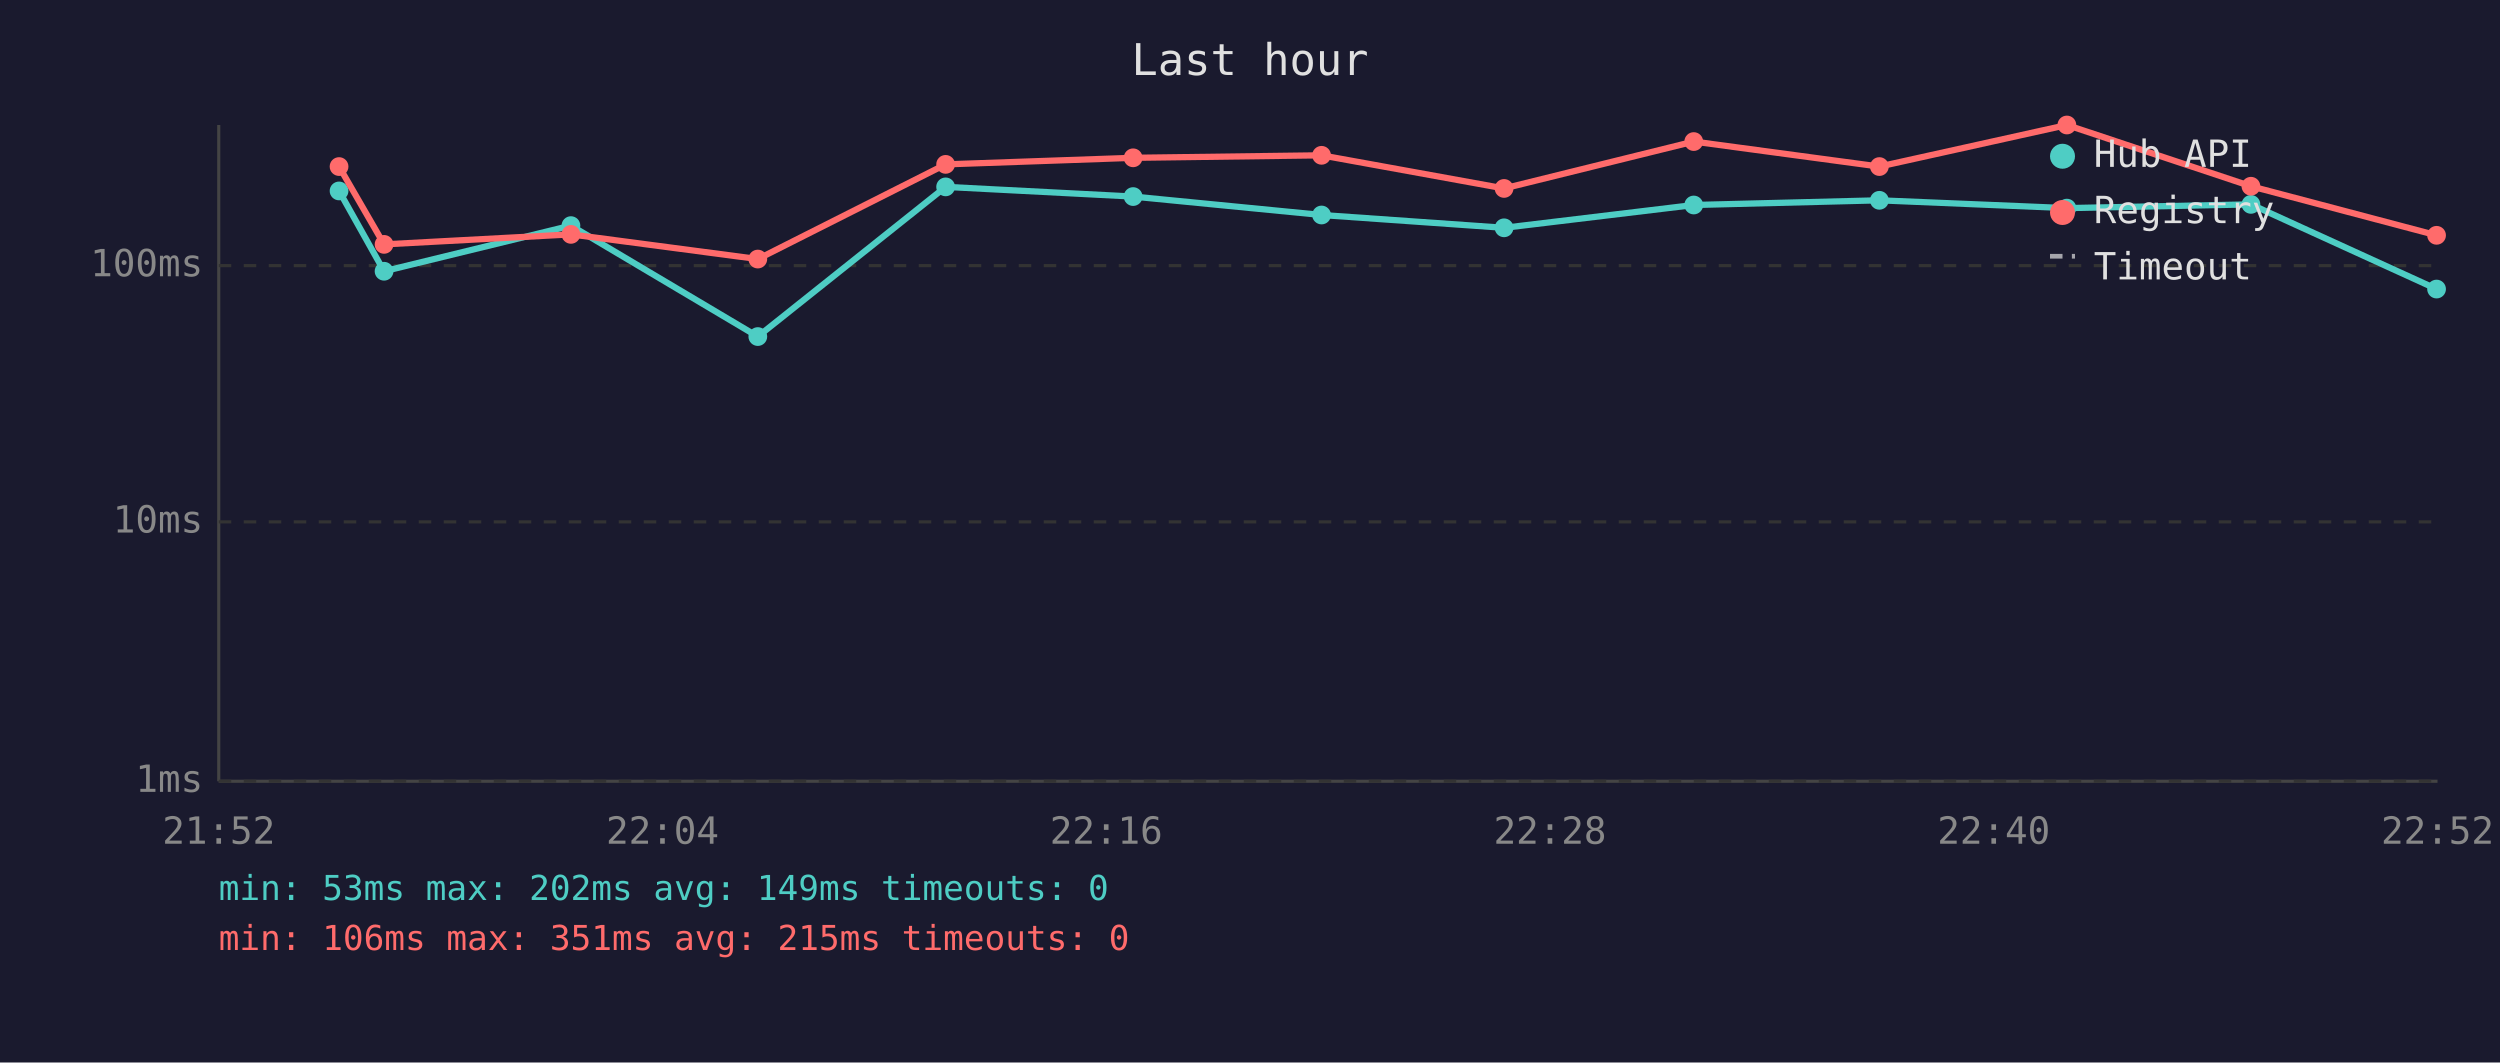
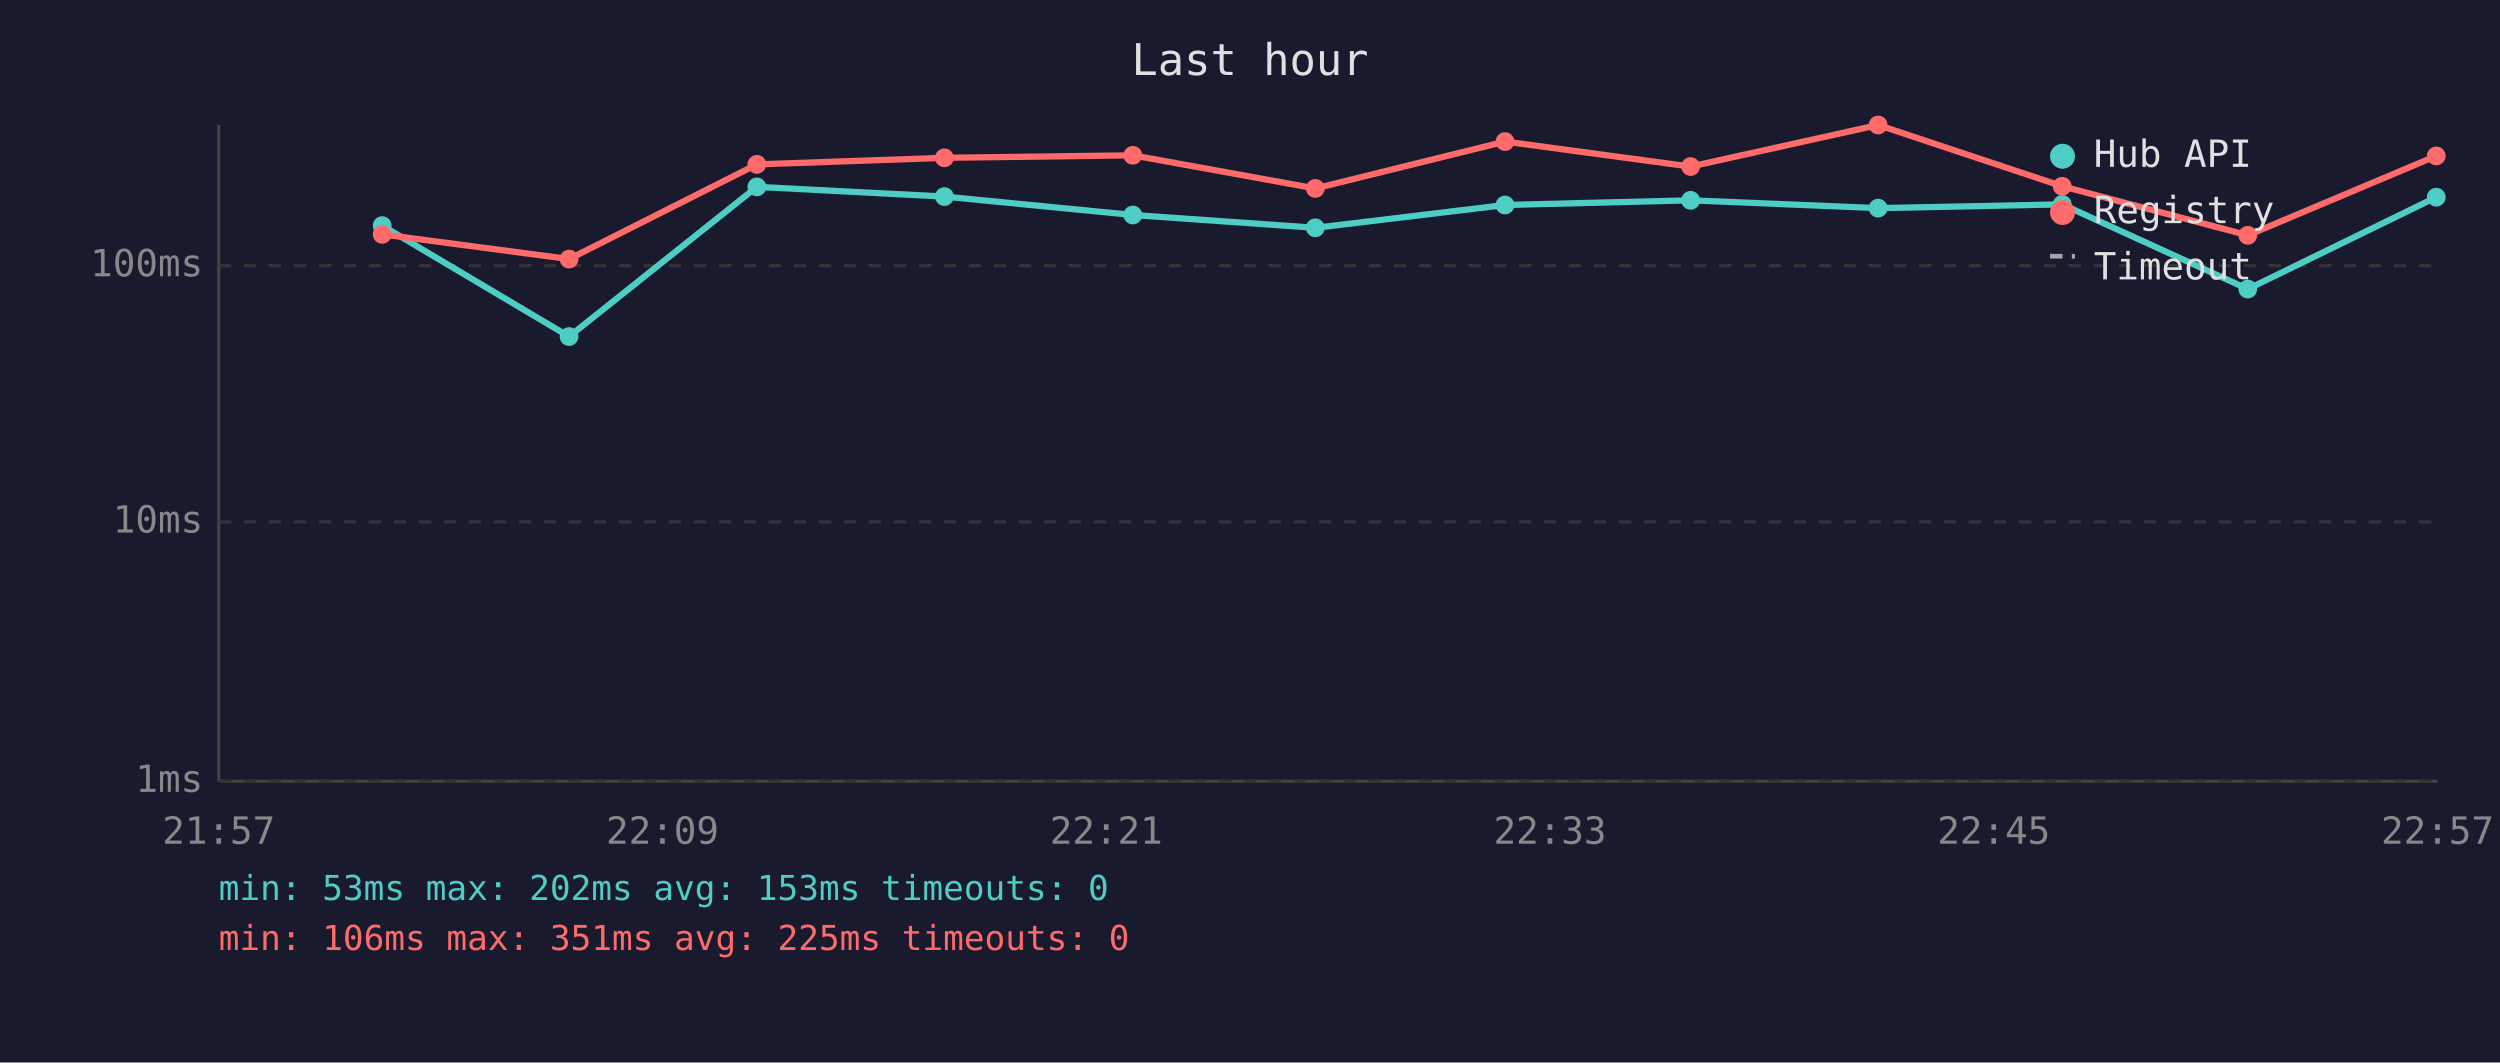
<svg xmlns="http://www.w3.org/2000/svg" viewBox="0 0 800 340" font-family="monospace" font-size="12">
  <rect width="800" height="340" fill="#1a1a2e" />
  <text x="400" y="24" fill="#e0e0e0" font-size="14" text-anchor="middle">Last hour</text>
  <line x1="70" y1="40" x2="70" y2="250" stroke="#444" stroke-width="1" />
  <line x1="70" y1="250" x2="780" y2="250" stroke="#444" stroke-width="1" />
  <line x1="70" y1="250" x2="780" y2="250" stroke="#333" stroke-width="1" stroke-dasharray="4" />
  <text x="65" y="250" fill="#888" text-anchor="end" dominant-baseline="middle">1ms</text>
  <line x1="70" y1="167" x2="780" y2="167" stroke="#333" stroke-width="1" stroke-dasharray="4" />
  <text x="65" y="167" fill="#888" text-anchor="end" dominant-baseline="middle">10ms</text>
  <line x1="70" y1="85" x2="780" y2="85" stroke="#333" stroke-width="1" stroke-dasharray="4" />
  <text x="65" y="85" fill="#888" text-anchor="end" dominant-baseline="middle">100ms</text>
-   <text x="70" y="270" fill="#888" text-anchor="middle">21:52</text>
-   <text x="212" y="270" fill="#888" text-anchor="middle">22:04</text>
-   <text x="354" y="270" fill="#888" text-anchor="middle">22:16</text>
-   <text x="496" y="270" fill="#888" text-anchor="middle">22:28</text>
-   <text x="638" y="270" fill="#888" text-anchor="middle">22:40</text>
-   <text x="780" y="270" fill="#888" text-anchor="middle">22:52</text>
-   <polyline points="108.5,61.1 122.9,86.8 182.7,72.2 242.5,107.7 302.6,59.8 362.6,62.9 422.9,68.8 481.3,72.9 542.0,65.6 601.4,64.1 661.4,66.6 720.3,65.4 779.7,92.5" fill="none" stroke="#4ecdc4" stroke-width="2" opacity="1" />
-   <circle cx="108.5" cy="61.1" r="3" fill="#4ecdc4" />
-   <circle cx="122.9" cy="86.8" r="3" fill="#4ecdc4" />
-   <circle cx="182.7" cy="72.2" r="3" fill="#4ecdc4" />
-   <circle cx="242.5" cy="107.7" r="3" fill="#4ecdc4" />
-   <circle cx="302.6" cy="59.8" r="3" fill="#4ecdc4" />
-   <circle cx="362.6" cy="62.9" r="3" fill="#4ecdc4" />
-   <circle cx="422.9" cy="68.8" r="3" fill="#4ecdc4" />
-   <circle cx="481.3" cy="72.9" r="3" fill="#4ecdc4" />
-   <circle cx="542.0" cy="65.6" r="3" fill="#4ecdc4" />
-   <circle cx="601.4" cy="64.1" r="3" fill="#4ecdc4" />
-   <circle cx="661.4" cy="66.6" r="3" fill="#4ecdc4" />
-   <circle cx="720.3" cy="65.4" r="3" fill="#4ecdc4" />
-   <circle cx="779.7" cy="92.5" r="3" fill="#4ecdc4" />
-   <polyline points="108.5,53.3 122.9,78.2 182.7,75.0 242.5,82.9 302.6,52.6 362.6,50.5 422.9,49.7 481.3,60.3 542.0,45.3 601.4,53.3 661.4,40.0 720.3,59.6 779.7,75.3" fill="none" stroke="#ff6b6b" stroke-width="2" opacity="1" />
-   <circle cx="108.5" cy="53.3" r="3" fill="#ff6b6b" />
-   <circle cx="122.9" cy="78.2" r="3" fill="#ff6b6b" />
-   <circle cx="182.7" cy="75.0" r="3" fill="#ff6b6b" />
-   <circle cx="242.5" cy="82.9" r="3" fill="#ff6b6b" />
-   <circle cx="302.6" cy="52.6" r="3" fill="#ff6b6b" />
-   <circle cx="362.6" cy="50.5" r="3" fill="#ff6b6b" />
-   <circle cx="422.9" cy="49.7" r="3" fill="#ff6b6b" />
-   <circle cx="481.3" cy="60.3" r="3" fill="#ff6b6b" />
-   <circle cx="542.0" cy="45.3" r="3" fill="#ff6b6b" />
-   <circle cx="601.4" cy="53.3" r="3" fill="#ff6b6b" />
-   <circle cx="661.4" cy="40.0" r="3" fill="#ff6b6b" />
-   <circle cx="720.3" cy="59.6" r="3" fill="#ff6b6b" />
-   <circle cx="779.7" cy="75.3" r="3" fill="#ff6b6b" />
+   <text x="70" y="270" fill="#888" text-anchor="middle">21:57</text>
+   <text x="212" y="270" fill="#888" text-anchor="middle">22:09</text>
+   <text x="354" y="270" fill="#888" text-anchor="middle">22:21</text>
+   <text x="496" y="270" fill="#888" text-anchor="middle">22:33</text>
+   <text x="638" y="270" fill="#888" text-anchor="middle">22:45</text>
+   <text x="780" y="270" fill="#888" text-anchor="middle">22:57</text>
+   <polyline points="122.3,72.2 182.1,107.7 242.2,59.8 302.2,62.9 362.5,68.8 420.9,72.9 481.6,65.6 541.0,64.1 601.0,66.6 659.9,65.4 719.3,92.5 779.6,63.1" fill="none" stroke="#4ecdc4" stroke-width="2" opacity="1" />
+   <circle cx="122.3" cy="72.2" r="3" fill="#4ecdc4" />
+   <circle cx="182.1" cy="107.7" r="3" fill="#4ecdc4" />
+   <circle cx="242.2" cy="59.8" r="3" fill="#4ecdc4" />
+   <circle cx="302.2" cy="62.9" r="3" fill="#4ecdc4" />
+   <circle cx="362.5" cy="68.8" r="3" fill="#4ecdc4" />
+   <circle cx="420.9" cy="72.9" r="3" fill="#4ecdc4" />
+   <circle cx="481.6" cy="65.6" r="3" fill="#4ecdc4" />
+   <circle cx="541.0" cy="64.1" r="3" fill="#4ecdc4" />
+   <circle cx="601.0" cy="66.6" r="3" fill="#4ecdc4" />
+   <circle cx="659.9" cy="65.4" r="3" fill="#4ecdc4" />
+   <circle cx="719.3" cy="92.5" r="3" fill="#4ecdc4" />
+   <circle cx="779.6" cy="63.1" r="3" fill="#4ecdc4" />
+   <polyline points="122.3,75.0 182.1,82.9 242.2,52.6 302.2,50.5 362.5,49.7 420.9,60.3 481.6,45.3 541.0,53.3 601.0,40.0 659.9,59.6 719.3,75.3 779.6,49.9" fill="none" stroke="#ff6b6b" stroke-width="2" opacity="1" />
+   <circle cx="122.3" cy="75.0" r="3" fill="#ff6b6b" />
+   <circle cx="182.1" cy="82.9" r="3" fill="#ff6b6b" />
+   <circle cx="242.2" cy="52.6" r="3" fill="#ff6b6b" />
+   <circle cx="302.2" cy="50.5" r="3" fill="#ff6b6b" />
+   <circle cx="362.5" cy="49.7" r="3" fill="#ff6b6b" />
+   <circle cx="420.9" cy="60.3" r="3" fill="#ff6b6b" />
+   <circle cx="481.6" cy="45.3" r="3" fill="#ff6b6b" />
+   <circle cx="541.0" cy="53.3" r="3" fill="#ff6b6b" />
+   <circle cx="601.0" cy="40.0" r="3" fill="#ff6b6b" />
+   <circle cx="659.9" cy="59.6" r="3" fill="#ff6b6b" />
+   <circle cx="719.3" cy="75.3" r="3" fill="#ff6b6b" />
+   <circle cx="779.6" cy="49.9" r="3" fill="#ff6b6b" />
  <circle cx="660" cy="50" r="4" fill="#4ecdc4" />
  <text x="670" y="50" fill="#e0e0e0" dominant-baseline="middle">Hub API</text>
  <circle cx="660" cy="68" r="4" fill="#ff6b6b" />
  <text x="670" y="68" fill="#e0e0e0" dominant-baseline="middle">Registry</text>
  <line x1="656" y1="82" x2="664" y2="82" stroke="#e0e0e0" stroke-width="1.5" stroke-dasharray="4,3" opacity="0.7" />
  <text x="670" y="86" fill="#e0e0e0" dominant-baseline="middle">Timeout</text>
-   <text x="70" y="288" fill="#4ecdc4" font-size="11">min: 53ms  max: 202ms  avg: 149ms  timeouts: 0</text>
-   <text x="70" y="304" fill="#ff6b6b" font-size="11">min: 106ms  max: 351ms  avg: 215ms  timeouts: 0</text>
+   <text x="70" y="288" fill="#4ecdc4" font-size="11">min: 53ms  max: 202ms  avg: 153ms  timeouts: 0</text>
+   <text x="70" y="304" fill="#ff6b6b" font-size="11">min: 106ms  max: 351ms  avg: 225ms  timeouts: 0</text>
</svg>
